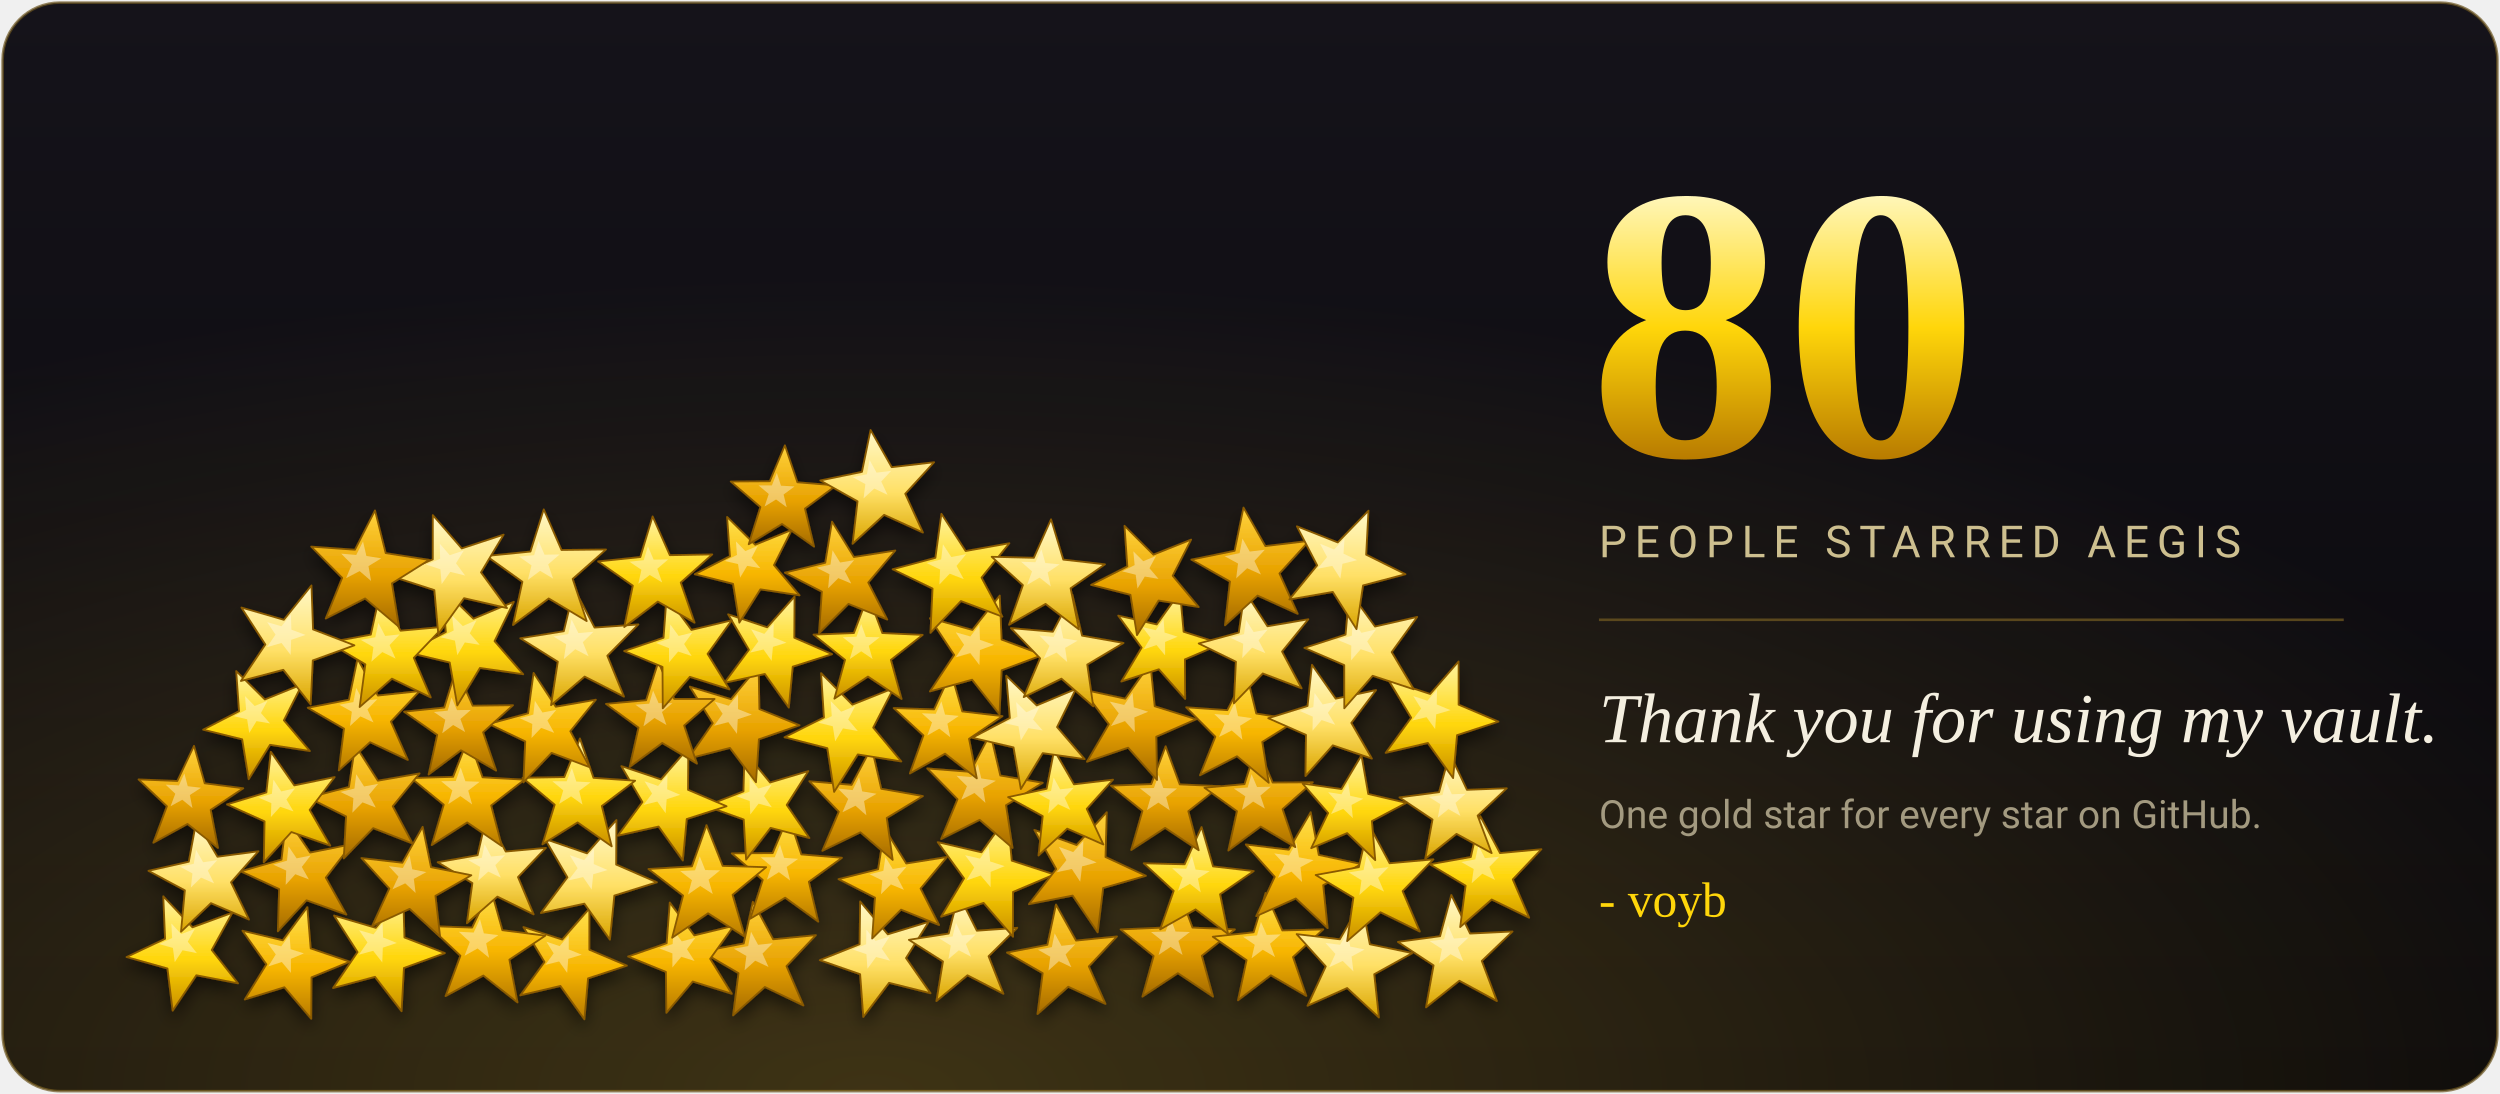
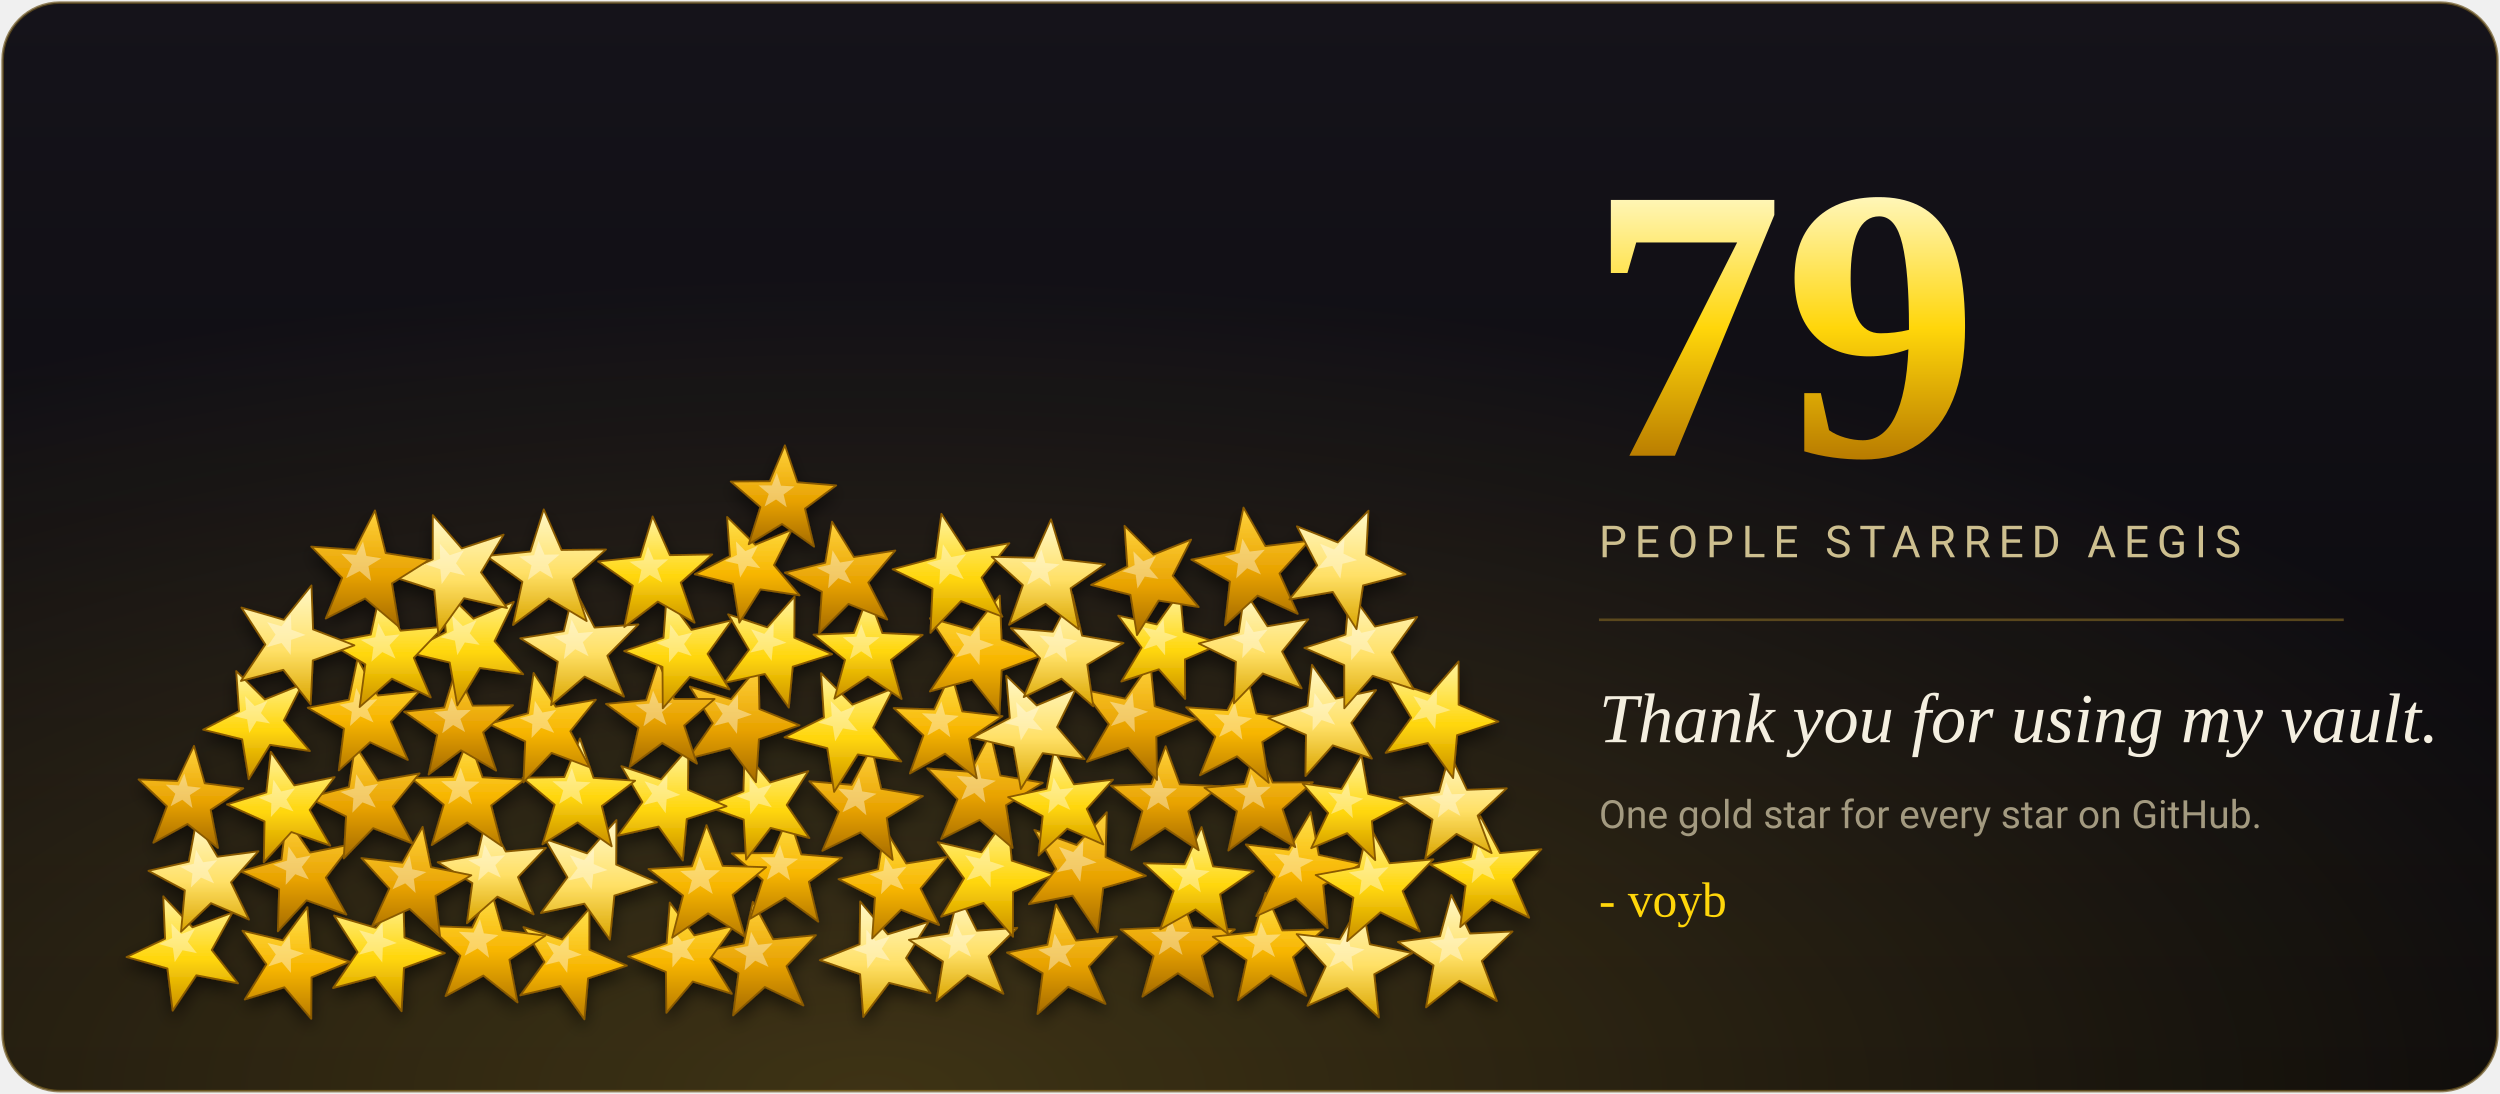
- <svg xmlns="http://www.w3.org/2000/svg" viewBox="0 0 960 420" width="960" height="420" role="img" aria-label="80 GitHub stars">
+ <svg xmlns="http://www.w3.org/2000/svg" viewBox="0 0 960 420" width="960" height="420" role="img" aria-label="79 GitHub stars">
  <defs>
    <linearGradient id="bg" x1="0" y1="0" x2="0" y2="1">
      <stop offset="0" stop-color="#15131a" />
      <stop offset="1" stop-color="#08070a" />
    </linearGradient>
    <linearGradient id="num" x1="0" y1="0" x2="0" y2="1">
      <stop offset="0" stop-color="#fff6b8" />
      <stop offset=".5" stop-color="#ffd60a" />
      <stop offset="1" stop-color="#b87b00" />
    </linearGradient>
    <radialGradient id="glow" cx=".35" cy="1" r=".75">
      <stop offset="0" stop-color="#ffcf3a" stop-opacity=".22" />
      <stop offset="1" stop-color="#ffcf3a" stop-opacity="0" />
    </radialGradient>
    <filter id="soft" x="-10%" y="-10%" width="120%" height="125%">
      <feDropShadow dx="0" dy="3" stdDeviation="3" flood-color="#000" flood-opacity=".55" />
    </filter>
    <linearGradient id="g0" x1="0" y1="0" x2="0" y2="1">
      <stop offset="0" stop-color="#fff3a0" />
      <stop offset=".55" stop-color="#ffd60a" />
      <stop offset="1" stop-color="#c98f00" />
    </linearGradient>
    <linearGradient id="g1" x1="0" y1="0" x2="0" y2="1">
      <stop offset="0" stop-color="#ffe14d" />
      <stop offset=".55" stop-color="#f7b500" />
      <stop offset="1" stop-color="#b87b00" />
    </linearGradient>
    <linearGradient id="g2" x1="0" y1="0" x2="0" y2="1">
      <stop offset="0" stop-color="#ffd23c" />
      <stop offset=".55" stop-color="#e8a200" />
      <stop offset="1" stop-color="#a56b00" />
    </linearGradient>
    <linearGradient id="g3" x1="0" y1="0" x2="0" y2="1">
      <stop offset="0" stop-color="#fff8c8" />
      <stop offset=".55" stop-color="#ffe066" />
      <stop offset="1" stop-color="#d9a400" />
    </linearGradient>
  </defs>
  <rect x="1" y="1" width="958" height="418" rx="22" fill="url(#bg)" stroke="#6b5420" stroke-opacity=".7" />
  <rect x="1" y="1" width="958" height="418" rx="22" fill="url(#glow)" />
  <g filter="url(#soft)">
    <polygon points="289.1,346.3 296.9,360.7 313.3,359.1 302.0,371.0 308.5,386.1 293.7,379.0 281.5,389.9 283.6,373.7 269.4,365.4 285.6,362.3" fill="url(#g2)" stroke="#8a5a00" stroke-width=".7" stroke-linejoin="round" />
    <polygon points="288.4,357.8 291.1,362.8 296.7,362.2 292.8,366.2 295.1,371.3 290.0,368.9 285.9,372.6 286.6,367.1 281.8,364.3 287.3,363.3" fill="#fff" fill-opacity=".38" />
    <polygon points="330.3,346.2 340.9,358.8 356.6,354.0 347.9,367.9 357.3,381.4 341.4,377.4 331.5,390.5 330.3,374.1 314.8,368.7 330.1,362.6" fill="url(#g3)" stroke="#8a5a00" stroke-width=".7" stroke-linejoin="round" />
    <polygon points="332.7,357.0 336.2,361.3 341.6,359.6 338.6,364.3 341.8,368.9 336.4,367.5 333.1,372.0 332.7,366.4 327.4,364.6 332.6,362.6" fill="#fff" fill-opacity=".38" />
    <polygon points="257.2,346.6 266.6,359.2 281.8,355.5 272.7,368.2 281.0,381.6 266.0,376.9 255.9,388.9 255.7,373.2 241.2,367.3 256.0,362.2" fill="url(#g1)" stroke="#8a5a00" stroke-width=".7" stroke-linejoin="round" />
    <polygon points="258.6,357.1 261.8,361.5 267.0,360.1 263.8,364.5 266.7,369.0 261.6,367.4 258.2,371.5 258.2,366.1 253.2,364.2 258.3,362.5" fill="#fff" fill-opacity=".38" />
    <polygon points="368.1,343.5 375.1,357.4 390.6,356.3 379.6,367.2 385.3,381.6 371.5,374.5 359.6,384.4 362.1,369.2 349.0,360.9 364.3,358.5" fill="url(#g3)" stroke="#8a5a00" stroke-width=".7" stroke-linejoin="round" />
    <polygon points="367.1,354.4 369.4,359.2 374.7,358.8 370.9,362.5 372.9,367.4 368.2,364.9 364.2,368.3 365.1,363.1 360.6,360.3 365.8,359.6" fill="#fff" fill-opacity=".38" />
    <polygon points="226.3,348.9 226.3,364.7 240.7,370.8 225.8,375.7 224.4,391.4 215.2,378.6 199.8,382.2 209.1,369.4 201.0,356.0 215.9,360.8" fill="url(#g1)" stroke="#8a5a00" stroke-width=".7" stroke-linejoin="round" />
    <polygon points="218.4,359.2 218.4,364.6 223.4,366.6 218.2,368.2 217.8,373.6 214.7,369.2 209.4,370.5 212.6,366.1 209.8,361.6 214.9,363.3" fill="#fff" fill-opacity=".38" />
    <polygon points="405.5,347.4 413.2,361.2 428.9,359.6 418.1,371.1 424.5,385.5 410.2,378.9 398.4,389.4 400.4,373.7 386.7,365.8 402.2,362.8" fill="url(#g2)" stroke="#8a5a00" stroke-width=".7" stroke-linejoin="round" />
    <polygon points="405.0,358.4 407.6,363.2 412.9,362.6 409.2,366.5 411.4,371.4 406.6,369.1 402.6,372.7 403.3,367.4 398.6,364.7 403.9,363.7" fill="#fff" fill-opacity=".38" />
    <polygon points="188.4,341.2 192.9,357.2 209.4,359.3 195.6,368.5 198.7,384.9 185.6,374.6 171.1,382.5 176.8,367.0 164.7,355.6 181.3,356.2" fill="url(#g1)" stroke="#8a5a00" stroke-width=".7" stroke-linejoin="round" />
    <polygon points="184.3,352.9 185.8,358.4 191.4,359.1 186.7,362.2 187.8,367.8 183.4,364.2 178.4,367.0 180.4,361.7 176.2,357.8 181.9,358.1" fill="#fff" fill-opacity=".38" />
    <polygon points="452.2,341.0 457.9,356.2 474.2,356.9 461.5,367.0 465.8,382.7 452.3,373.7 438.7,382.7 443.0,367.1 430.3,356.9 446.5,356.2" fill="url(#g2)" stroke="#8a5a00" stroke-width=".7" stroke-linejoin="round" />
    <polygon points="449.5,352.5 451.4,357.7 456.9,357.9 452.5,361.3 454.1,366.7 449.5,363.6 444.9,366.7 446.4,361.4 442.0,357.9 447.6,357.7" fill="#fff" fill-opacity=".38" />
    <polygon points="154.8,343.4 155.3,360.0 170.8,366.0 155.1,371.7 154.2,388.3 144.0,375.1 127.9,379.4 137.3,365.6 128.3,351.6 144.3,356.3" fill="url(#g0)" stroke="#8a5a00" stroke-width=".7" stroke-linejoin="round" />
    <polygon points="146.9,354.4 147.1,360.0 152.4,362.1 147.0,363.9 146.8,369.6 143.3,365.1 137.8,366.6 141.1,361.9 137.9,357.2 143.4,358.8" fill="#fff" fill-opacity=".38" />
    <polygon points="486.0,342.9 492.4,357.3 508.1,356.9 496.5,367.5 501.6,382.4 488.0,374.5 475.4,384.1 478.7,368.7 465.7,359.7 481.4,358.0" fill="url(#g1)" stroke="#8a5a00" stroke-width=".7" stroke-linejoin="round" />
    <polygon points="484.2,354.0 486.4,359.0 491.8,358.8 487.7,362.4 489.6,367.5 484.9,364.7 480.6,368.0 481.8,362.8 477.3,359.7 482.7,359.2" fill="#fff" fill-opacity=".38" />
    <polygon points="118.0,348.4 119.3,364.2 134.3,369.3 119.6,375.3 119.5,391.2 109.2,379.1 94.0,383.8 102.3,370.3 93.1,357.4 108.6,361.1" fill="url(#g1)" stroke="#8a5a00" stroke-width=".7" stroke-linejoin="round" />
    <polygon points="111.2,359.0 111.6,364.5 116.7,366.1 111.7,368.2 111.7,373.6 108.2,369.4 103.0,371.1 105.9,366.5 102.7,362.1 108.0,363.4" fill="#fff" fill-opacity=".38" />
    <polygon points="522.8,346.3 526.0,362.6 542.3,366.0 527.7,374.1 529.5,390.7 517.3,379.4 502.1,386.2 509.1,371.1 497.9,358.7 514.5,360.7" fill="url(#g3)" stroke="#8a5a00" stroke-width=".7" stroke-linejoin="round" />
    <polygon points="517.4,357.9 518.5,363.5 524.0,364.6 519.0,367.3 519.7,373.0 515.6,369.0 510.4,371.4 512.8,366.3 509.0,362.1 514.6,362.8" fill="#fff" fill-opacity=".38" />
    <polygon points="62.7,344.2 73.9,356.1 89.2,350.5 81.3,364.8 91.4,377.6 75.4,374.5 66.3,388.1 64.3,371.9 48.6,367.5 63.4,360.5" fill="url(#g0)" stroke="#8a5a00" stroke-width=".7" stroke-linejoin="round" />
    <polygon points="65.8,354.6 69.6,358.7 74.8,356.7 72.1,361.6 75.6,366.0 70.1,364.9 67.1,369.5 66.4,364.0 61.0,362.5 66.1,360.2" fill="#fff" fill-opacity=".38" />
    <polygon points="557.3,343.7 564.5,358.5 580.8,357.7 569.0,369.0 574.8,384.4 560.4,376.6 547.6,386.8 550.5,370.7 536.8,361.7 553.0,359.5" fill="url(#g3)" stroke="#8a5a00" stroke-width=".7" stroke-linejoin="round" />
    <polygon points="556.0,355.3 558.3,360.4 563.9,360.0 559.8,363.9 561.9,369.1 557.0,366.4 552.6,369.9 553.7,364.4 549.0,361.4 554.5,360.7" fill="#fff" fill-opacity=".38" />
    <polygon points="302.8,313.2 307.7,328.1 323.3,329.4 310.6,338.6 314.2,353.9 301.5,344.7 288.1,352.8 292.9,337.9 281.0,327.7 296.7,327.6" fill="url(#g1)" stroke="#8a5a00" stroke-width=".7" stroke-linejoin="round" />
    <polygon points="299.5,324.3 301.1,329.4 306.5,329.8 302.1,332.9 303.4,338.1 299.1,334.9 294.5,337.8 296.2,332.7 292.1,329.2 297.5,329.2" fill="#fff" fill-opacity=".38" />
    <polygon points="339.7,318.2 348.0,331.6 363.6,329.1 353.5,341.2 360.6,355.2 346.0,349.3 334.9,360.4 336.0,344.7 322.0,337.6 337.2,333.8" fill="url(#g1)" stroke="#8a5a00" stroke-width=".7" stroke-linejoin="round" />
    <polygon points="340.0,329.1 342.8,333.7 348.1,332.8 344.6,336.9 347.1,341.7 342.1,339.6 338.3,343.4 338.8,338.1 333.9,335.7 339.2,334.4" fill="#fff" fill-opacity=".38" />
    <polygon points="271.3,316.9 277.5,332.5 294.2,333.0 281.3,343.6 286.0,359.7 271.9,350.7 258.1,360.1 262.3,343.9 249.0,333.7 265.7,332.7" fill="url(#g1)" stroke="#8a5a00" stroke-width=".7" stroke-linejoin="round" />
    <polygon points="268.7,328.8 270.8,334.1 276.5,334.2 272.1,337.8 273.7,343.3 268.9,340.2 264.2,343.5 265.7,338.0 261.2,334.5 266.9,334.2" fill="#fff" fill-opacity=".38" />
    <polygon points="386.9,313.4 388.5,330.5 404.8,335.8 389.0,342.5 389.0,359.7 377.7,346.7 361.4,352.0 370.2,337.3 360.1,323.4 376.9,327.3" fill="url(#g0)" stroke="#8a5a00" stroke-width=".7" stroke-linejoin="round" />
    <polygon points="379.7,325.0 380.2,330.8 385.8,332.6 380.4,334.8 380.4,340.7 376.6,336.2 371.1,338.1 374.1,333.1 370.6,328.4 376.3,329.7" fill="#fff" fill-opacity=".38" />
    <polygon points="236.7,314.9 236.6,332.0 252.2,338.8 235.9,343.9 234.2,360.8 224.4,347.0 207.7,350.6 217.9,336.9 209.3,322.2 225.4,327.7" fill="url(#g3)" stroke="#8a5a00" stroke-width=".7" stroke-linejoin="round" />
    <polygon points="228.1,325.9 228.0,331.8 233.3,334.1 227.8,335.7 227.2,341.6 223.9,336.8 218.2,338.1 221.8,333.4 218.8,328.4 224.3,330.3" fill="#fff" fill-opacity=".38" />
    <polygon points="425.0,311.9 424.5,329.1 440.0,336.3 423.6,341.0 421.5,358.0 411.9,343.9 395.1,347.2 405.6,333.7 397.2,318.7 413.4,324.5" fill="url(#g2)" stroke="#8a5a00" stroke-width=".7" stroke-linejoin="round" />
    <polygon points="416.0,322.9 415.8,328.8 421.1,331.2 415.5,332.7 414.8,338.6 411.6,333.7 405.8,334.9 409.5,330.3 406.6,325.2 412.1,327.2" fill="#fff" fill-opacity=".38" />
    <polygon points="186.9,313.3 194.2,327.0 209.6,325.6 198.9,336.8 204.9,351.1 191.0,344.3 179.3,354.5 181.4,339.1 168.1,331.1 183.4,328.4" fill="url(#g3)" stroke="#8a5a00" stroke-width=".7" stroke-linejoin="round" />
    <polygon points="186.1,324.2 188.6,328.9 193.9,328.4 190.2,332.2 192.3,337.0 187.5,334.7 183.6,338.2 184.4,332.9 179.8,330.3 185.0,329.4" fill="#fff" fill-opacity=".38" />
    <polygon points="461.4,317.6 465.8,332.7 481.4,334.5 468.5,343.4 471.6,358.7 459.1,349.2 445.5,356.9 450.7,342.1 439.2,331.5 454.9,331.9" fill="url(#g0)" stroke="#8a5a00" stroke-width=".7" stroke-linejoin="round" />
    <polygon points="457.7,328.7 459.1,333.9 464.5,334.5 460.0,337.4 461.1,342.7 456.9,339.4 452.3,342.1 454.1,337.0 450.1,333.4 455.5,333.6" fill="#fff" fill-opacity=".38" />
    <polygon points="162.3,317.5 165.5,333.0 181.0,336.1 167.2,344.0 169.0,359.7 157.3,349.0 142.9,355.6 149.5,341.2 138.8,329.5 154.5,331.3" fill="url(#g2)" stroke="#8a5a00" stroke-width=".7" stroke-linejoin="round" />
    <polygon points="157.3,328.5 158.3,333.8 163.7,334.9 158.9,337.5 159.6,342.9 155.6,339.2 150.7,341.5 153.0,336.6 149.3,332.6 154.7,333.3" fill="#fff" fill-opacity=".38" />
    <polygon points="503.3,311.9 506.4,328.3 522.7,331.8 508.1,339.9 509.8,356.4 497.6,345.0 482.4,351.8 489.5,336.7 478.4,324.3 494.9,326.3" fill="url(#g1)" stroke="#8a5a00" stroke-width=".7" stroke-linejoin="round" />
    <polygon points="497.8,323.5 498.8,329.2 504.4,330.3 499.4,333.0 500.0,338.7 495.9,334.7 490.7,337.1 493.2,331.9 489.3,327.7 495.0,328.5" fill="#fff" fill-opacity=".38" />
    <polygon points="110.0,314.0 119.1,327.4 135.0,324.2 125.1,337.0 133.0,351.2 117.7,345.7 106.7,357.6 107.2,341.4 92.5,334.6 108.1,330.1" fill="url(#g2)" stroke="#8a5a00" stroke-width=".7" stroke-linejoin="round" />
    <polygon points="110.8,325.0 113.9,329.6 119.3,328.5 115.9,332.9 118.6,337.7 113.4,335.7 109.7,339.8 109.9,334.3 104.9,332.0 110.2,330.5" fill="#fff" fill-opacity=".38" />
    <polygon points="525.6,316.6 533.6,331.5 550.4,330.0 538.6,342.2 545.2,357.7 530.1,350.3 517.3,361.4 519.7,344.7 505.2,336.0 521.8,333.0" fill="url(#g0)" stroke="#8a5a00" stroke-width=".7" stroke-linejoin="round" />
    <polygon points="524.8,328.4 527.5,333.6 533.2,333.0 529.2,337.1 531.5,342.4 526.3,339.8 522.0,343.7 522.8,338.0 517.9,335.0 523.6,334.1" fill="#fff" fill-opacity=".38" />
    <polygon points="75.4,315.3 83.5,329.0 99.2,326.9 88.7,338.8 95.6,353.1 81.0,346.8 69.5,357.8 71.0,341.9 57.0,334.4 72.5,330.9" fill="url(#g3)" stroke="#8a5a00" stroke-width=".7" stroke-linejoin="round" />
    <polygon points="75.3,326.4 78.0,331.1 83.4,330.3 79.8,334.3 82.2,339.2 77.2,337.0 73.3,340.8 73.9,335.4 69.1,332.8 74.4,331.7" fill="#fff" fill-opacity=".38" />
    <polygon points="568.4,313.4 576.0,327.6 591.9,326.1 580.9,337.7 587.2,352.4 572.8,345.4 560.7,356.0 562.8,340.1 549.1,331.9 564.8,329.1" fill="url(#g0)" stroke="#8a5a00" stroke-width=".7" stroke-linejoin="round" />
    <polygon points="567.7,324.7 570.2,329.5 575.7,329.0 571.9,332.9 574.1,337.9 569.2,335.5 565.1,339.2 565.9,333.7 561.1,331.0 566.5,330.0" fill="#fff" fill-opacity=".38" />
    <polygon points="285.9,288.6 295.7,300.5 310.4,296.1 302.1,309.1 310.8,321.8 295.9,317.9 286.5,330.1 285.6,314.7 271.1,309.5 285.5,303.9" fill="url(#g0)" stroke="#8a5a00" stroke-width=".7" stroke-linejoin="round" />
    <polygon points="287.9,298.7 291.2,302.8 296.3,301.3 293.4,305.7 296.4,310.0 291.3,308.6 288.1,312.8 287.9,307.6 282.9,305.8 287.8,304.0" fill="#fff" fill-opacity=".38" />
    <polygon points="334.7,287.0 338.4,302.9 354.4,305.7 340.5,314.1 342.8,330.2 330.4,319.6 315.8,326.7 322.1,311.7 310.8,300.0 327.0,301.4" fill="url(#g2)" stroke="#8a5a00" stroke-width=".7" stroke-linejoin="round" />
    <polygon points="329.9,298.4 331.1,303.9 336.6,304.8 331.8,307.6 332.7,313.1 328.5,309.4 323.5,311.9 325.7,306.8 321.8,302.8 327.4,303.4" fill="#fff" fill-opacity=".38" />
    <polygon points="264.3,287.3 264.2,303.3 279.0,309.6 263.7,314.5 262.2,330.4 252.9,317.4 237.2,320.9 246.7,308.0 238.6,294.2 253.8,299.3" fill="url(#g0)" stroke="#8a5a00" stroke-width=".7" stroke-linejoin="round" />
    <polygon points="256.3,297.6 256.2,303.1 261.2,305.2 256.0,306.9 255.6,312.3 252.4,307.8 247.1,309.1 250.4,304.7 247.5,300.0 252.7,301.8" fill="#fff" fill-opacity=".38" />
    <polygon points="380.3,281.7 384.1,297.8 400.4,300.6 386.3,309.2 388.8,325.6 376.2,314.8 361.4,322.2 367.7,306.9 356.1,295.1 372.6,296.4" fill="url(#g2)" stroke="#8a5a00" stroke-width=".7" stroke-linejoin="round" />
    <polygon points="375.5,293.4 376.8,298.9 382.4,299.8 377.5,302.7 378.4,308.3 374.2,304.5 369.1,307.1 371.3,301.9 367.3,297.9 373.0,298.4" fill="#fff" fill-opacity=".38" />
    <polygon points="222.7,283.6 227.9,298.7 243.9,299.8 231.1,309.5 234.9,325.0 221.8,315.8 208.3,324.2 213.0,309.0 200.7,298.7 216.7,298.4" fill="url(#g0)" stroke="#8a5a00" stroke-width=".7" stroke-linejoin="round" />
    <polygon points="219.6,294.9 221.3,300.1 226.8,300.4 222.4,303.7 223.7,309.0 219.3,305.8 214.7,308.7 216.3,303.5 212.1,300.0 217.6,300.0" fill="#fff" fill-opacity=".38" />
    <polygon points="404.8,288.1 412.4,301.2 427.4,299.4 417.3,310.6 423.7,324.3 409.8,318.2 398.8,328.5 400.4,313.4 387.1,306.1 401.9,302.9" fill="url(#g0)" stroke="#8a5a00" stroke-width=".7" stroke-linejoin="round" />
    <polygon points="404.6,298.6 407.1,303.1 412.3,302.5 408.8,306.3 411.0,311.0 406.3,308.8 402.5,312.4 403.1,307.2 398.6,304.7 403.6,303.7" fill="#fff" fill-opacity=".38" />
    <polygon points="179.9,283.3 185.3,298.5 201.4,299.4 188.6,309.3 192.7,324.9 179.4,315.8 165.8,324.5 170.4,309.0 157.9,298.8 174.0,298.3" fill="url(#g1)" stroke="#8a5a00" stroke-width=".7" stroke-linejoin="round" />
    <polygon points="176.9,294.7 178.7,300.0 184.2,300.2 179.8,303.6 181.3,308.9 176.8,305.7 172.1,308.8 173.7,303.5 169.4,300.0 175.0,299.9" fill="#fff" fill-opacity=".38" />
    <polygon points="447.6,286.6 453.0,301.2 468.5,301.9 456.3,311.5 460.3,326.5 447.4,317.9 434.4,326.4 438.7,311.4 426.6,301.7 442.1,301.1" fill="url(#g2)" stroke="#8a5a00" stroke-width=".7" stroke-linejoin="round" />
    <polygon points="444.9,297.6 446.7,302.6 452.0,302.8 447.8,306.1 449.2,311.2 444.8,308.2 440.4,311.1 441.9,306.0 437.7,302.7 443.1,302.6" fill="#fff" fill-opacity=".38" />
    <polygon points="136.4,286.2 145.1,299.8 161.1,297.0 150.8,309.6 158.4,323.9 143.3,318.0 132.0,329.6 132.9,313.5 118.4,306.3 134.0,302.2" fill="url(#g2)" stroke="#8a5a00" stroke-width=".7" stroke-linejoin="round" />
    <polygon points="136.8,297.3 139.8,302.0 145.2,301.0 141.7,305.2 144.3,310.1 139.2,308.1 135.3,312.1 135.7,306.5 130.7,304.1 136.1,302.8" fill="#fff" fill-opacity=".38" />
    <polygon points="482.6,286.3 488.7,300.5 504.1,300.4 492.5,310.7 497.4,325.3 484.1,317.4 471.7,326.6 475.0,311.5 462.5,302.5 477.9,301.1" fill="url(#g2)" stroke="#8a5a00" stroke-width=".7" stroke-linejoin="round" />
    <polygon points="480.6,297.3 482.7,302.2 488.0,302.1 484.0,305.5 485.7,310.5 481.2,307.8 476.9,311.0 478.2,305.8 473.8,302.8 479.1,302.4" fill="#fff" fill-opacity=".38" />
    <polygon points="104.0,288.7 113.0,301.6 128.5,298.4 118.9,311.0 126.8,324.7 111.9,319.5 101.3,331.1 101.6,315.4 87.2,308.9 102.3,304.3" fill="url(#g0)" stroke="#8a5a00" stroke-width=".7" stroke-linejoin="round" />
    <polygon points="105.0,299.4 108.0,303.9 113.3,302.7 110.0,307.0 112.7,311.6 107.6,309.8 104.0,313.8 104.2,308.4 99.3,306.3 104.4,304.8" fill="#fff" fill-opacity=".38" />
    <polygon points="522.8,290.1 525.4,304.9 540.0,308.3 526.8,315.3 528.1,330.3 517.3,319.9 503.5,325.7 510.0,312.2 500.2,300.9 515.1,303.0" fill="url(#g0)" stroke="#8a5a00" stroke-width=".7" stroke-linejoin="round" />
    <polygon points="517.7,300.5 518.5,305.6 523.5,306.7 519.0,309.1 519.5,314.2 515.8,310.6 511.1,312.6 513.4,308.0 510.0,304.2 515.1,305.0" fill="#fff" fill-opacity=".38" />
    <polygon points="74.5,286.4 78.6,300.8 93.4,302.7 80.9,311.0 83.7,325.6 72.0,316.4 58.9,323.6 64.1,309.6 53.2,299.3 68.1,299.9" fill="url(#g2)" stroke="#8a5a00" stroke-width=".7" stroke-linejoin="round" />
    <polygon points="70.8,297.0 72.1,301.9 77.2,302.5 72.9,305.3 73.9,310.3 70.0,307.1 65.5,309.6 67.3,304.8 63.6,301.3 68.7,301.6" fill="#fff" fill-opacity=".38" />
    <polygon points="556.7,289.4 563.3,303.3 578.6,302.7 567.4,313.2 572.8,327.6 559.3,320.2 547.3,329.8 550.1,314.7 537.4,306.2 552.6,304.2" fill="url(#g3)" stroke="#8a5a00" stroke-width=".7" stroke-linejoin="round" />
    <polygon points="555.3,300.3 557.5,305.0 562.8,304.8 558.9,308.3 560.8,313.3 556.2,310.7 552.1,314.0 553.1,308.8 548.7,306.0 553.9,305.3" fill="#fff" fill-opacity=".38" />
    <polygon points="315.3,258.5 327.3,270.6 343.1,264.3 335.3,279.4 346.1,292.4 329.4,289.7 320.3,304.1 317.7,287.3 301.3,283.1 316.4,275.5" fill="url(#g0)" stroke="#8a5a00" stroke-width=".7" stroke-linejoin="round" />
    <polygon points="319.0,269.2 323.0,273.3 328.4,271.1 325.7,276.3 329.4,280.7 323.7,279.7 320.7,284.7 319.8,278.9 314.2,277.5 319.4,275.0" fill="#fff" fill-opacity=".38" />
    <polygon points="291.3,255.8 291.6,272.3 307.0,278.5 291.4,283.9 290.3,300.4 280.3,287.2 264.3,291.3 273.7,277.7 264.9,263.7 280.7,268.5" fill="url(#g2)" stroke="#8a5a00" stroke-width=".7" stroke-linejoin="round" />
    <polygon points="283.4,266.7 283.4,272.3 288.7,274.4 283.3,276.2 283.0,281.8 279.7,277.3 274.2,278.7 277.5,274.1 274.4,269.4 279.8,271.0" fill="#fff" fill-opacity=".38" />
    <polygon points="365.2,258.3 369.5,273.2 384.9,275.0 372.1,283.7 375.1,298.9 362.9,289.4 349.4,297.0 354.6,282.4 343.2,271.9 358.7,272.4" fill="url(#g1)" stroke="#8a5a00" stroke-width=".7" stroke-linejoin="round" />
    <polygon points="361.5,269.3 362.9,274.4 368.2,274.9 363.8,277.9 364.9,283.1 360.7,279.8 356.1,282.4 357.9,277.4 354.0,273.9 359.3,274.1" fill="#fff" fill-opacity=".38" />
    <polygon points="252.8,254.2 258.9,268.4 274.4,268.4 262.7,278.6 267.6,293.2 254.3,285.3 241.8,294.5 245.2,279.4 232.7,270.3 248.1,268.9" fill="url(#g2)" stroke="#8a5a00" stroke-width=".7" stroke-linejoin="round" />
    <polygon points="250.8,265.2 252.9,270.0 258.2,270.0 254.2,273.4 255.9,278.4 251.3,275.7 247.1,278.9 248.3,273.7 244.0,270.6 249.3,270.2" fill="#fff" fill-opacity=".38" />
    <polygon points="386.4,259.5 398.1,270.9 413.1,264.6 405.9,279.2 416.5,291.5 400.4,289.2 392.0,303.0 389.2,287.0 373.4,283.3 387.8,275.7" fill="url(#g3)" stroke="#8a5a00" stroke-width=".7" stroke-linejoin="round" />
    <polygon points="390.2,269.6 394.1,273.5 399.2,271.3 396.7,276.3 400.4,280.5 394.9,279.6 392.0,284.4 391.1,278.9 385.7,277.7 390.7,275.2" fill="#fff" fill-opacity=".38" />
    <polygon points="204.9,258.4 213.4,271.4 228.8,268.7 219.0,280.8 226.4,294.6 211.8,289.1 201.0,300.4 201.7,284.7 187.7,278.0 202.8,273.9" fill="url(#g1)" stroke="#8a5a00" stroke-width=".7" stroke-linejoin="round" />
    <polygon points="205.4,269.1 208.3,273.6 213.6,272.6 210.2,276.7 212.8,281.4 207.8,279.5 204.1,283.4 204.4,278.0 199.6,275.8 204.8,274.4" fill="#fff" fill-opacity=".38" />
    <polygon points="441.7,254.7 443.4,271.2 459.3,276.2 444.0,282.9 444.3,299.5 433.2,287.1 417.4,292.5 425.8,278.1 415.8,264.8 432.1,268.3" fill="url(#g2)" stroke="#8a5a00" stroke-width=".7" stroke-linejoin="round" />
    <polygon points="434.9,266.0 435.4,271.6 440.9,273.3 435.6,275.5 435.8,281.2 432.0,276.9 426.6,278.8 429.6,273.9 426.1,269.4 431.7,270.7" fill="#fff" fill-opacity=".38" />
    <polygon points="175.2,256.8 181.5,271.0 197.0,270.8 185.5,281.2 190.5,295.9 177.0,288.1 164.6,297.4 167.9,282.2 155.2,273.3 170.6,271.7" fill="url(#g2)" stroke="#8a5a00" stroke-width=".7" stroke-linejoin="round" />
    <polygon points="173.4,267.8 175.5,272.7 180.8,272.6 176.8,276.1 178.6,281.1 174.0,278.4 169.8,281.6 171.0,276.4 166.6,273.4 171.9,272.9" fill="#fff" fill-opacity=".38" />
    <polygon points="478.6,258.5 482.4,274.0 498.1,276.5 484.7,284.9 487.2,300.6 475.0,290.4 460.8,297.7 466.7,282.9 455.5,271.6 471.3,272.7" fill="url(#g1)" stroke="#8a5a00" stroke-width=".7" stroke-linejoin="round" />
    <polygon points="474.2,269.7 475.4,275.0 480.8,275.8 476.2,278.7 477.1,284.1 473.0,280.5 468.1,283.0 470.2,278.0 466.3,274.2 471.8,274.6" fill="#fff" fill-opacity=".38" />
    <polygon points="137.3,253.0 145.1,267.1 161.1,265.4 150.1,277.1 156.6,291.8 142.1,285.0 130.1,295.8 132.1,279.8 118.2,271.8 134.0,268.7" fill="url(#g1)" stroke="#8a5a00" stroke-width=".7" stroke-linejoin="round" />
    <polygon points="136.8,264.2 139.4,269.1 144.9,268.5 141.1,272.4 143.4,277.4 138.4,275.1 134.4,278.8 135.1,273.3 130.3,270.6 135.7,269.6" fill="#fff" fill-opacity=".38" />
    <polygon points="503.8,255.3 512.9,268.3 528.4,265.0 518.9,277.6 526.8,291.3 511.8,286.2 501.3,298.0 501.5,282.2 487.0,275.8 502.1,271.1" fill="url(#g3)" stroke="#8a5a00" stroke-width=".7" stroke-linejoin="round" />
    <polygon points="504.8,266.1 507.9,270.5 513.2,269.4 509.9,273.7 512.7,278.3 507.5,276.5 504.0,280.6 504.1,275.2 499.1,273.0 504.3,271.5" fill="#fff" fill-opacity=".38" />
    <polygon points="90.7,257.7 101.7,268.6 116.0,262.8 109.0,276.6 119.0,288.4 103.7,286.0 95.5,299.2 93.0,283.9 78.0,280.2 91.8,273.1" fill="url(#g0)" stroke="#8a5a00" stroke-width=".7" stroke-linejoin="round" />
    <polygon points="94.1,267.3 97.8,271.1 102.7,269.1 100.2,273.8 103.7,277.8 98.5,276.9 95.7,281.5 94.9,276.2 89.8,275.0 94.5,272.6" fill="#fff" fill-opacity=".38" />
    <polygon points="560.1,254.0 560.1,270.6 575.4,277.1 559.5,282.3 558.0,298.8 548.3,285.3 532.1,289.1 541.9,275.6 533.3,261.3 549.2,266.5" fill="url(#g0)" stroke="#8a5a00" stroke-width=".7" stroke-linejoin="round" />
    <polygon points="551.8,264.8 551.7,270.5 557.0,272.7 551.5,274.3 551.1,280.0 547.8,275.4 542.2,276.7 545.7,272.1 542.7,267.3 548.1,269.1" fill="#fff" fill-opacity=".38" />
    <polygon points="305.1,229.1 305.0,244.9 319.5,251.2 304.4,256.0 302.9,271.7 293.7,258.8 278.2,262.2 287.6,249.5 279.6,235.9 294.6,240.9" fill="url(#g0)" stroke="#8a5a00" stroke-width=".7" stroke-linejoin="round" />
    <polygon points="297.1,239.3 297.0,244.7 302.0,246.8 296.8,248.4 296.3,253.8 293.2,249.4 288.0,250.6 291.2,246.3 288.4,241.6 293.5,243.4" fill="#fff" fill-opacity=".38" />
    <polygon points="333.4,228.6 338.8,243.1 354.3,243.8 342.1,253.4 346.2,268.4 333.3,259.8 320.4,268.3 324.5,253.4 312.4,243.7 327.9,243.1" fill="url(#g0)" stroke="#8a5a00" stroke-width=".7" stroke-linejoin="round" />
    <polygon points="330.7,239.6 332.5,244.6 337.8,244.7 333.6,248.0 335.1,253.1 330.7,250.1 326.3,253.1 327.8,248.0 323.6,244.7 328.9,244.5" fill="#fff" fill-opacity=".38" />
    <polygon points="256.0,229.0 265.5,241.9 281.0,238.2 271.7,251.1 280.1,264.7 264.9,259.9 254.5,272.0 254.4,256.1 239.7,250.0 254.8,244.9" fill="url(#g0)" stroke="#8a5a00" stroke-width=".7" stroke-linejoin="round" />
    <polygon points="257.4,239.8 260.6,244.2 265.9,242.9 262.7,247.3 265.6,251.9 260.4,250.2 256.9,254.4 256.9,248.9 251.9,246.9 257.0,245.2" fill="#fff" fill-opacity=".38" />
    <polygon points="383.9,228.7 384.6,245.6 400.4,251.5 384.6,257.4 383.8,274.3 373.3,261.0 357.1,265.5 366.4,251.5 357.1,237.4 373.4,241.9" fill="url(#g1)" stroke="#8a5a00" stroke-width=".7" stroke-linejoin="round" />
    <polygon points="376.1,239.9 376.3,245.7 381.7,247.6 376.3,249.6 376.1,255.4 372.6,250.8 367.0,252.4 370.2,247.6 367.0,242.8 372.6,244.4" fill="#fff" fill-opacity=".38" />
    <polygon points="220.5,226.0 228.3,241.0 245.1,239.8 233.2,251.8 239.6,267.5 224.5,259.8 211.6,270.8 214.2,254.1 199.8,245.1 216.5,242.4" fill="url(#g3)" stroke="#8a5a00" stroke-width=".7" stroke-linejoin="round" />
    <polygon points="219.5,237.9 222.1,243.1 227.9,242.6 223.8,246.6 226.0,252.0 220.9,249.3 216.5,253.1 217.4,247.4 212.5,244.4 218.2,243.5" fill="#fff" fill-opacity=".38" />
    <polygon points="411.8,228.4 415.5,244.1 431.4,246.9 417.5,255.2 419.8,271.2 407.6,260.6 393.1,267.7 399.4,252.8 388.2,241.2 404.3,242.6" fill="url(#g3)" stroke="#8a5a00" stroke-width=".7" stroke-linejoin="round" />
    <polygon points="407.1,239.7 408.3,245.1 413.8,246.0 409.0,248.8 409.8,254.2 405.7,250.6 400.7,253.0 403.0,248.0 399.1,244.0 404.6,244.6" fill="#fff" fill-opacity=".38" />
    <polygon points="169.8,225.9 181.8,237.6 197.3,231.1 189.9,246.2 200.9,258.9 184.3,256.5 175.6,270.9 172.7,254.4 156.3,250.5 171.2,242.7" fill="url(#g0)" stroke="#8a5a00" stroke-width=".7" stroke-linejoin="round" />
    <polygon points="173.6,236.3 177.7,240.4 183.0,238.1 180.4,243.2 184.2,247.6 178.5,246.7 175.6,251.6 174.7,246.0 169.1,244.7 174.2,242.1" fill="#fff" fill-opacity=".38" />
    <polygon points="453.1,227.4 454.5,242.6 469.0,247.2 455.0,253.2 455.1,268.4 445.0,257.0 430.6,261.7 438.4,248.7 429.4,236.4 444.2,239.8" fill="url(#g0)" stroke="#8a5a00" stroke-width=".7" stroke-linejoin="round" />
    <polygon points="446.8,237.7 447.2,242.9 452.2,244.5 447.4,246.5 447.4,251.7 444.1,247.7 439.1,249.4 441.8,244.9 438.7,240.8 443.8,242.0" fill="#fff" fill-opacity=".38" />
    <polygon points="146.0,227.6 153.8,242.2 170.3,240.7 158.9,252.6 165.4,267.8 150.5,260.6 138.1,271.5 140.3,255.1 126.1,246.7 142.4,243.7" fill="url(#g0)" stroke="#8a5a00" stroke-width=".7" stroke-linejoin="round" />
    <polygon points="145.3,239.2 147.9,244.2 153.5,243.6 149.6,247.7 151.9,252.9 146.8,250.4 142.6,254.1 143.4,248.5 138.5,245.7 144.1,244.7" fill="#fff" fill-opacity=".38" />
    <polygon points="478.0,227.1 486.7,240.5 502.4,237.8 492.3,250.2 499.8,264.3 484.9,258.6 473.8,270.1 474.6,254.1 460.3,247.1 475.7,242.9" fill="url(#g3)" stroke="#8a5a00" stroke-width=".7" stroke-linejoin="round" />
    <polygon points="478.5,238.1 481.4,242.7 486.8,241.7 483.3,245.9 485.9,250.8 480.8,248.7 477.0,252.7 477.4,247.2 472.4,244.9 477.7,243.5" fill="#fff" fill-opacity=".38" />
    <polygon points="119.6,224.8 120.2,241.7 136.1,247.8 120.1,253.6 119.3,270.5 108.8,257.2 92.5,261.5 101.9,247.5 92.7,233.3 109.0,238.0" fill="url(#g3)" stroke="#8a5a00" stroke-width=".7" stroke-linejoin="round" />
    <polygon points="111.7,236.0 111.9,241.8 117.3,243.8 111.8,245.7 111.6,251.5 108.1,246.9 102.5,248.5 105.8,243.7 102.6,238.9 108.1,240.5" fill="#fff" fill-opacity=".38" />
    <polygon points="518.2,227.1 528.0,240.6 544.2,236.9 534.4,250.4 542.9,264.7 527.1,259.5 516.2,272.0 516.2,255.4 500.9,248.8 516.7,243.7" fill="url(#g3)" stroke="#8a5a00" stroke-width=".7" stroke-linejoin="round" />
    <polygon points="519.5,238.4 522.8,243.0 528.4,241.7 525.0,246.3 527.9,251.1 522.5,249.3 518.8,253.6 518.9,247.9 513.6,245.7 519.1,244.1" fill="#fff" fill-opacity=".38" />
    <polygon points="319.5,200.3 327.9,213.9 343.8,211.4 333.4,223.7 340.7,237.9 325.8,231.9 314.5,243.2 315.6,227.2 301.4,219.9 316.9,216.1" fill="url(#g2)" stroke="#8a5a00" stroke-width=".7" stroke-linejoin="round" />
    <polygon points="319.7,211.3 322.6,216.0 328.0,215.1 324.4,219.3 326.9,224.1 321.9,222.0 318.0,225.9 318.5,220.5 313.6,218.0 318.9,216.8" fill="#fff" fill-opacity=".38" />
    <polygon points="279.2,198.5 290.0,209.2 304.0,203.5 297.2,217.0 307.0,228.6 292.0,226.3 283.9,239.1 281.5,224.2 266.8,220.5 280.3,213.6" fill="url(#g1)" stroke="#8a5a00" stroke-width=".7" stroke-linejoin="round" />
    <polygon points="282.6,207.9 286.2,211.6 291.0,209.6 288.6,214.2 292.0,218.2 286.9,217.3 284.2,221.8 283.4,216.6 278.3,215.4 283.0,213.1" fill="#fff" fill-opacity=".38" />
    <polygon points="361.5,197.3 370.8,211.6 387.6,208.6 376.9,221.8 384.9,236.8 369.0,230.8 357.3,243.0 358.1,226.0 342.8,218.6 359.2,214.2" fill="url(#g0)" stroke="#8a5a00" stroke-width=".7" stroke-linejoin="round" />
    <polygon points="362.1,209.0 365.3,213.9 371.0,212.8 367.3,217.3 370.1,222.4 364.7,220.3 360.7,224.5 361.0,218.7 355.8,216.2 361.4,214.8" fill="#fff" fill-opacity=".38" />
    <polygon points="250.6,198.3 257.2,213.2 273.5,212.9 261.4,223.7 266.7,239.1 252.6,231.0 239.7,240.8 243.0,224.9 229.7,215.6 245.9,213.9" fill="url(#g0)" stroke="#8a5a00" stroke-width=".7" stroke-linejoin="round" />
    <polygon points="248.8,209.8 251.0,214.9 256.6,214.8 252.4,218.4 254.3,223.7 249.5,220.8 245.1,224.2 246.3,218.8 241.7,215.7 247.2,215.1" fill="#fff" fill-opacity=".38" />
    <polygon points="403.6,199.4 408.3,214.9 424.3,216.7 411.1,225.9 414.3,241.7 401.5,231.9 387.5,239.9 392.8,224.7 380.8,213.8 397.0,214.2" fill="url(#g3)" stroke="#8a5a00" stroke-width=".7" stroke-linejoin="round" />
    <polygon points="399.9,210.9 401.4,216.2 406.9,216.7 402.3,219.8 403.5,225.2 399.2,221.8 394.4,224.6 396.3,219.4 392.1,215.7 397.6,215.9" fill="#fff" fill-opacity=".38" />
    <polygon points="208.8,195.6 215.6,211.2 232.7,211.0 219.9,222.3 225.3,238.5 210.7,229.8 197.0,240.0 200.6,223.4 186.8,213.5 203.7,211.8" fill="url(#g3)" stroke="#8a5a00" stroke-width=".7" stroke-linejoin="round" />
    <polygon points="206.8,207.7 209.1,213.0 214.9,212.9 210.5,216.7 212.4,222.2 207.4,219.2 202.7,222.7 204.1,217.1 199.3,213.7 205.1,213.2" fill="#fff" fill-opacity=".38" />
    <polygon points="431.8,201.9 442.9,213.0 457.4,207.2 450.3,221.1 460.3,233.1 444.9,230.6 436.6,243.9 434.1,228.4 419.0,224.6 432.9,217.5" fill="url(#g2)" stroke="#8a5a00" stroke-width=".7" stroke-linejoin="round" />
    <polygon points="435.2,211.7 439.0,215.5 443.9,213.5 441.4,218.2 444.9,222.3 439.6,221.4 436.8,226.0 436.1,220.7 430.9,219.4 435.7,217.0" fill="#fff" fill-opacity=".38" />
    <polygon points="166.2,197.8 177.3,210.6 193.4,205.3 184.7,219.8 194.7,233.5 178.2,229.7 168.3,243.5 166.8,226.6 150.7,221.4 166.2,214.8" fill="url(#g3)" stroke="#8a5a00" stroke-width=".7" stroke-linejoin="round" />
    <polygon points="168.9,208.8 172.7,213.2 178.1,211.4 175.1,216.3 178.6,221.0 172.9,219.6 169.6,224.3 169.1,218.6 163.6,216.8 169.0,214.6" fill="#fff" fill-opacity=".38" />
    <polygon points="477.5,194.9 485.9,209.7 502.7,207.7 491.3,220.2 498.3,235.7 482.9,228.7 470.4,240.1 472.3,223.3 457.5,214.9 474.1,211.5" fill="url(#g2)" stroke="#8a5a00" stroke-width=".7" stroke-linejoin="round" />
    <polygon points="477.1,206.8 479.9,211.8 485.7,211.1 481.7,215.4 484.2,220.6 478.9,218.2 474.7,222.1 475.4,216.4 470.3,213.6 476.0,212.4" fill="#fff" fill-opacity=".38" />
    <polygon points="144.0,196.0 148.1,212.4 164.8,215.0 150.5,224.0 153.2,240.7 140.2,229.8 125.1,237.5 131.4,221.9 119.5,209.9 136.3,211.1" fill="url(#g2)" stroke="#8a5a00" stroke-width=".7" stroke-linejoin="round" />
    <polygon points="139.4,207.9 140.7,213.5 146.4,214.4 141.5,217.4 142.5,223.1 138.1,219.3 132.9,222.0 135.1,216.7 131.0,212.6 136.8,213.1" fill="#fff" fill-opacity=".38" />
    <polygon points="525.5,196.1 524.6,213.0 539.7,220.5 523.4,224.8 520.9,241.6 511.8,227.3 495.1,230.2 505.8,217.1 498.0,202.1 513.7,208.3" fill="url(#g3)" stroke="#8a5a00" stroke-width=".7" stroke-linejoin="round" />
    <polygon points="516.3,206.8 515.9,212.6 521.1,215.1 515.5,216.5 514.7,222.2 511.6,217.3 505.9,218.4 509.6,213.9 506.9,208.8 512.3,211.0" fill="#fff" fill-opacity=".38" />
    <polygon points="301.4,171.0 306.2,185.2 321.1,186.4 309.1,195.3 312.6,209.9 300.3,201.2 287.5,209.0 292.0,194.7 280.6,184.9 295.6,184.8" fill="url(#g2)" stroke="#8a5a00" stroke-width=".7" stroke-linejoin="round" />
    <polygon points="298.3,181.6 299.9,186.5 305.1,186.8 300.9,189.9 302.1,194.8 298.0,191.8 293.6,194.5 295.2,189.7 291.3,186.4 296.4,186.4" fill="#fff" fill-opacity=".38" />
-     <polygon points="334.3,165.1 342.4,179.4 358.7,177.5 347.6,189.6 354.4,204.5 339.5,197.7 327.4,208.8 329.3,192.5 315.0,184.5 331.0,181.2" fill="url(#g3)" stroke="#8a5a00" stroke-width=".7" stroke-linejoin="round" />
-     <polygon points="333.9,176.6 336.6,181.5 342.2,180.8 338.4,184.9 340.8,190.0 335.7,187.6 331.6,191.4 332.3,185.9 327.4,183.2 332.9,182.1" fill="#fff" fill-opacity=".38" />
  </g>
-   <text x="610" y="175" font-family="Georgia,'Times New Roman',serif" font-size="150" font-weight="700" fill="url(#num)">80</text>
+   <text x="610" y="175" font-family="Georgia,'Times New Roman',serif" font-size="150" font-weight="700" fill="url(#num)">79</text>
  <text x="614" y="214" font-family="system-ui,-apple-system,Segoe UI,Roboto,sans-serif" font-size="17" letter-spacing="3" fill="#cdbf8f">PEOPLE STARRED AEGIS</text>
  <line x1="614" y1="238" x2="900" y2="238" stroke="#6b5420" stroke-opacity=".8" />
  <text x="614" y="285" font-family="Georgia,'Times New Roman',serif" font-size="27" font-style="italic" fill="#f4efe0">Thank you for using my vault.</text>
  <text x="614" y="318" font-family="system-ui,-apple-system,Segoe UI,Roboto,sans-serif" font-size="15" fill="#a39a80">One gold star for every star on GitHub.</text>
  <text x="614" y="352" font-family="Georgia,'Times New Roman',serif" font-size="19" fill="#ffd60a">- voyb</text>
</svg>
